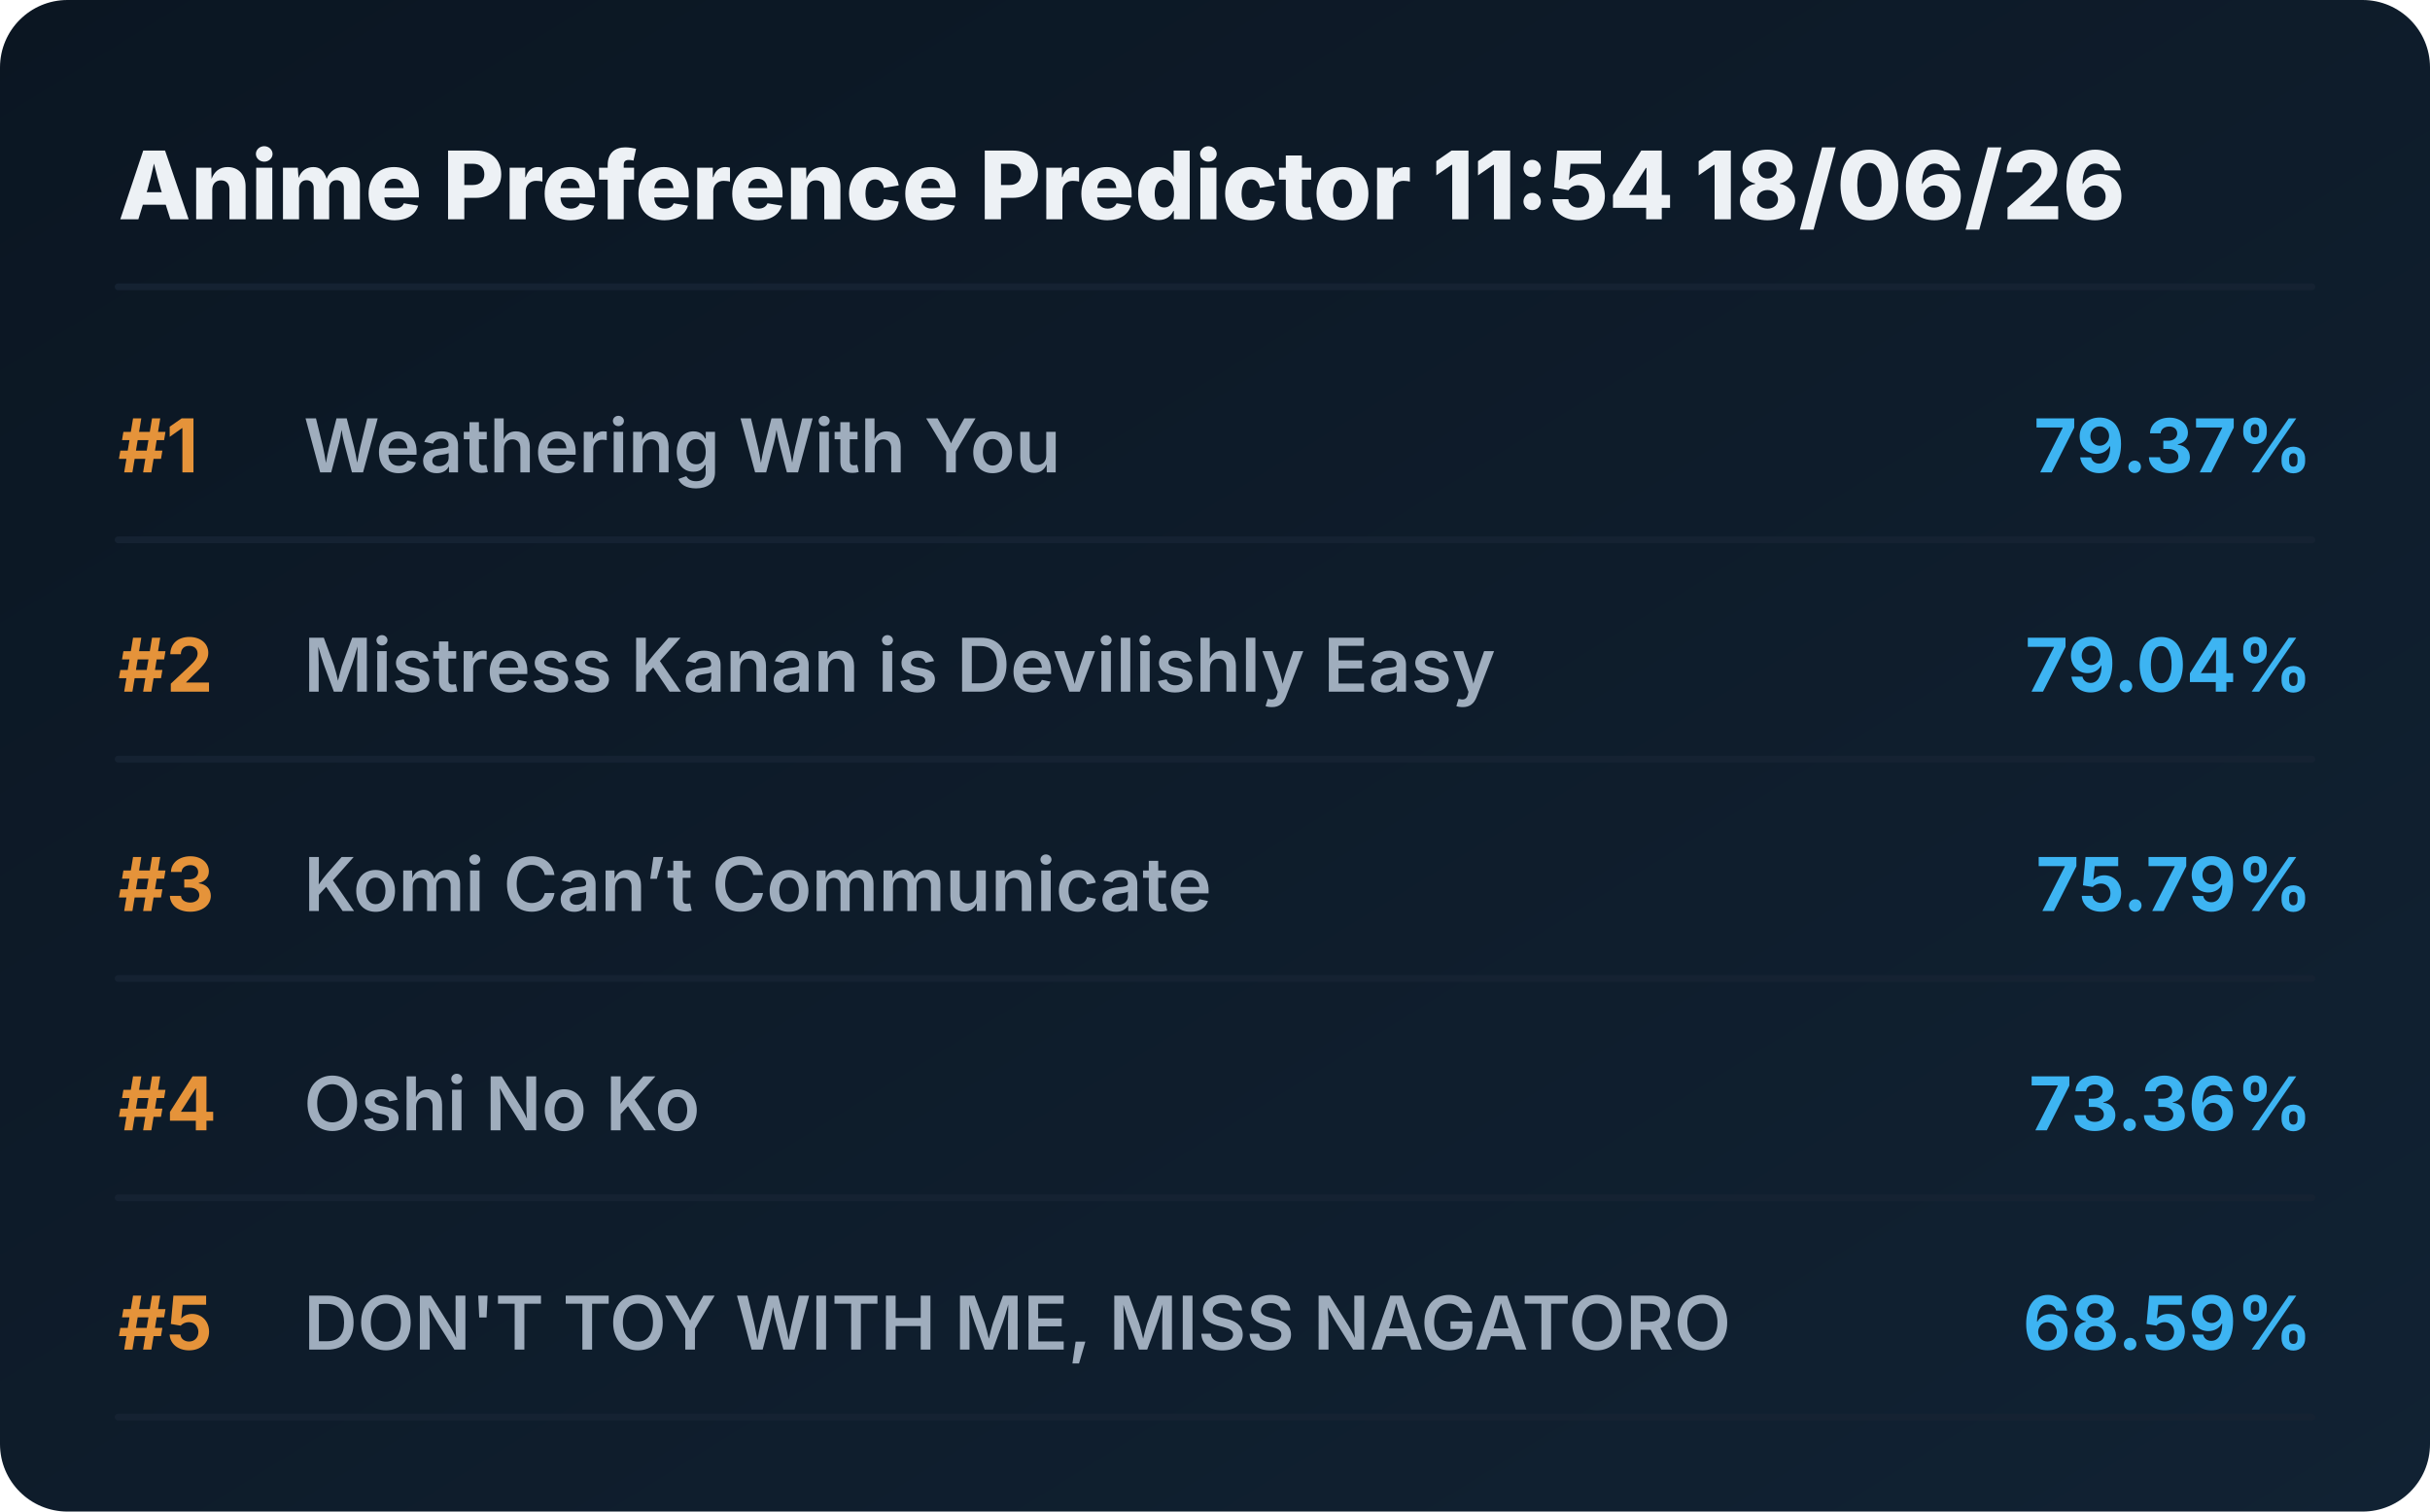
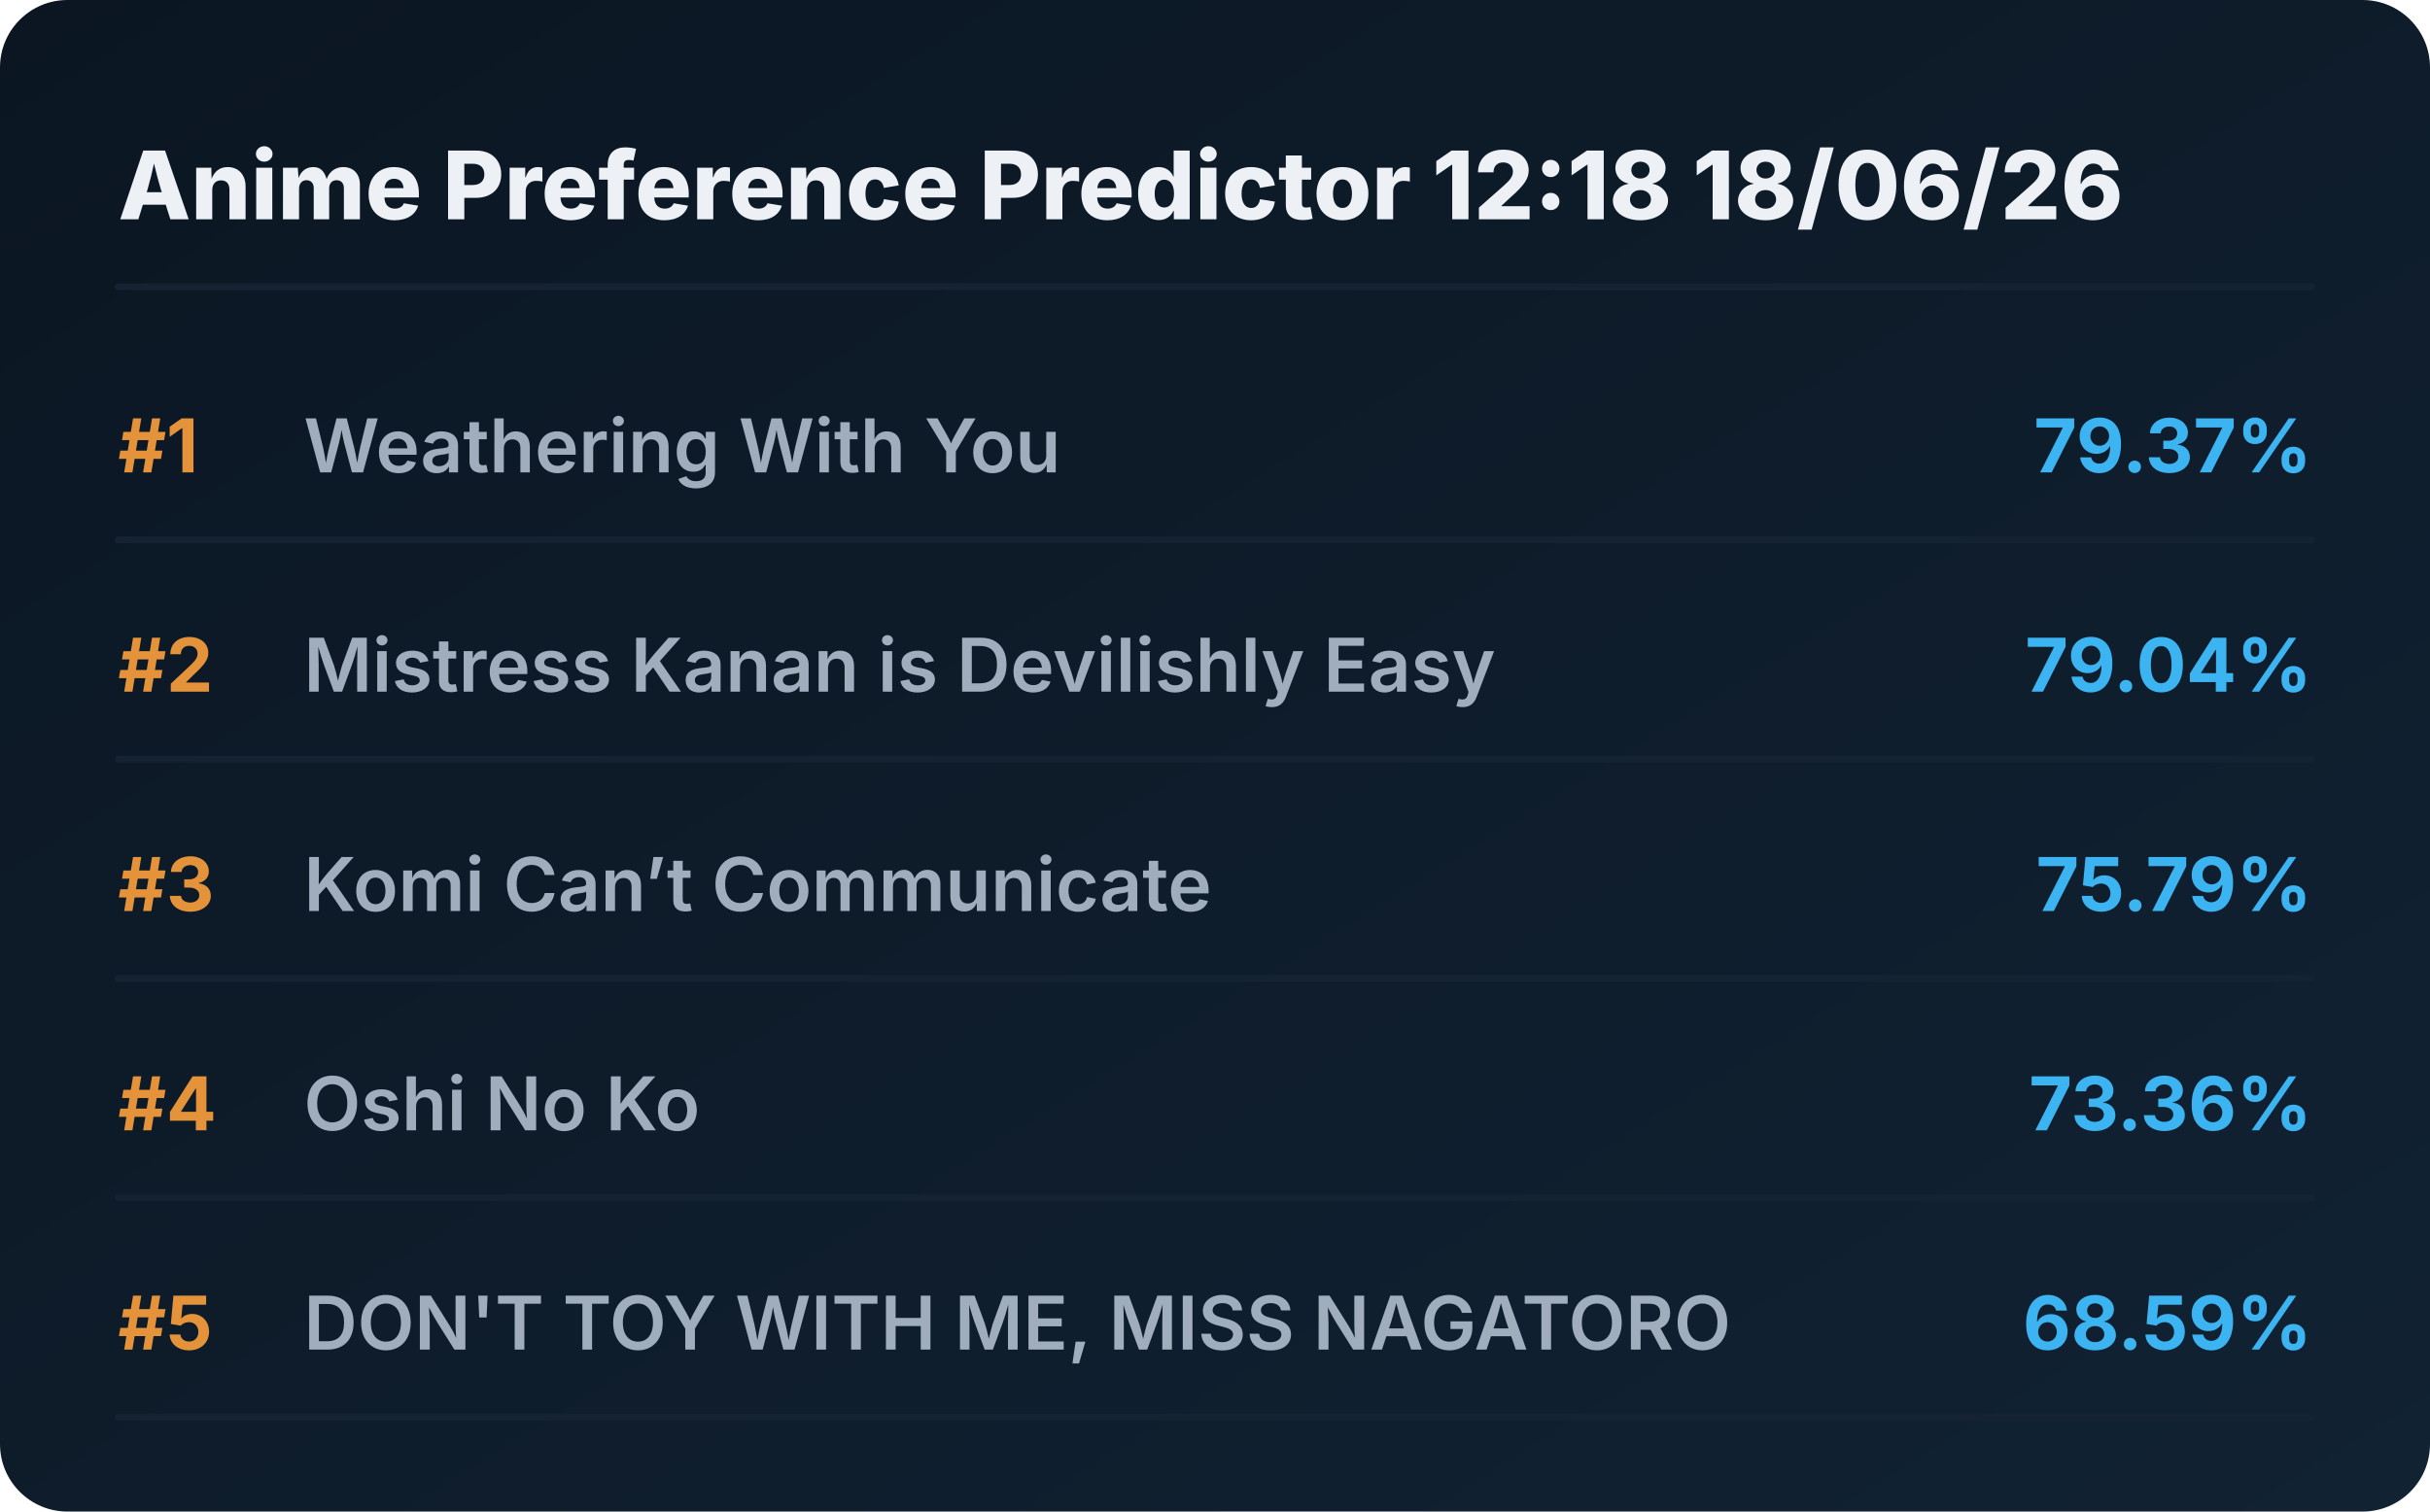
<svg xmlns="http://www.w3.org/2000/svg" viewBox="0 0 720 448" preserveAspectRatio="xMidYMid meet" style="width: 100%; height: auto; max-width: 720px;">
  <defs>
    <linearGradient id="boxGrad" x1="0%" y1="0%" x2="100%" y2="100%">
      <stop offset="0%" stop-color="#0b1622" />
      <stop offset="100%" stop-color="#112233" />
    </linearGradient>
    <clipPath id="titleClip">
      <rect x="90" y="0" width="510" height="100%" />
    </clipPath>
  </defs>
  <style>
    .bg { fill: url(#boxGrad); rx: 20px; }
    .header { font-family: 'Overpass', 'Inter', system-ui, sans-serif; font-weight: 800; font-size: 28px; fill: #edf1f5; }
    .rank { font-family: 'Overpass', 'Inter', system-ui, sans-serif; font-weight: 700; font-size: 22px; fill: #e5933a; }
    .title { font-family: 'Overpass', 'Inter', system-ui, sans-serif; font-weight: 600; font-size: 22px; fill: #9fadbd; }
    .score { font-family: 'Overpass', 'Inter', system-ui, sans-serif; font-weight: 700; font-size: 22px; fill: #3db4f2; }
    .line { stroke: #152232; stroke-width: 2; stroke-linecap: round; }
  </style>
  <rect class="bg" width="720" height="448" />
-   <text x="35" y="65" class="header">Anime Preference Predictor 11:54 18/06/26</text>
+   <text x="35" y="65" class="header">Anime Preference Predictor 12:18 18/06/26</text>
  <line x1="35" y1="85" x2="685" y2="85" class="line" />
  <g transform="translate(0, 0)">
    <text x="35" y="140" class="rank">#1</text>
    <text x="90" y="140" class="title">Weathering With You</text>
    <text x="685" y="140" class="score" text-anchor="end">79.37%</text>
    <line x1="35" y1="160" x2="685" y2="160" class="line" />
  </g>
  <g transform="translate(0, 65)">
    <text x="35" y="140" class="rank">#2</text>
    <text x="90" y="140" class="title">Mistress Kanan is Devilishly Easy</text>
    <text x="685" y="140" class="score" text-anchor="end">79.04%</text>
    <line x1="35" y1="160" x2="685" y2="160" class="line" />
  </g>
  <g transform="translate(0, 130)">
    <text x="35" y="140" class="rank">#3</text>
    <text x="90" y="140" class="title">Komi Can’t Communicate</text>
    <text x="685" y="140" class="score" text-anchor="end">75.79%</text>
    <line x1="35" y1="160" x2="685" y2="160" class="line" />
  </g>
  <g transform="translate(0, 195)">
    <text x="35" y="140" class="rank">#4</text>
    <text x="90" y="140" class="title">Oshi No Ko</text>
    <text x="685" y="140" class="score" text-anchor="end">73.36%</text>
    <line x1="35" y1="160" x2="685" y2="160" class="line" />
  </g>
  <g transform="translate(0, 260)">
    <text x="35" y="140" class="rank">#5</text>
    <text x="90" y="140" class="title">DON'T TOY WITH ME, MISS NAGATORO</text>
    <text x="685" y="140" class="score" text-anchor="end">68.59%</text>
    <line x1="35" y1="160" x2="685" y2="160" class="line" />
  </g>
</svg>
